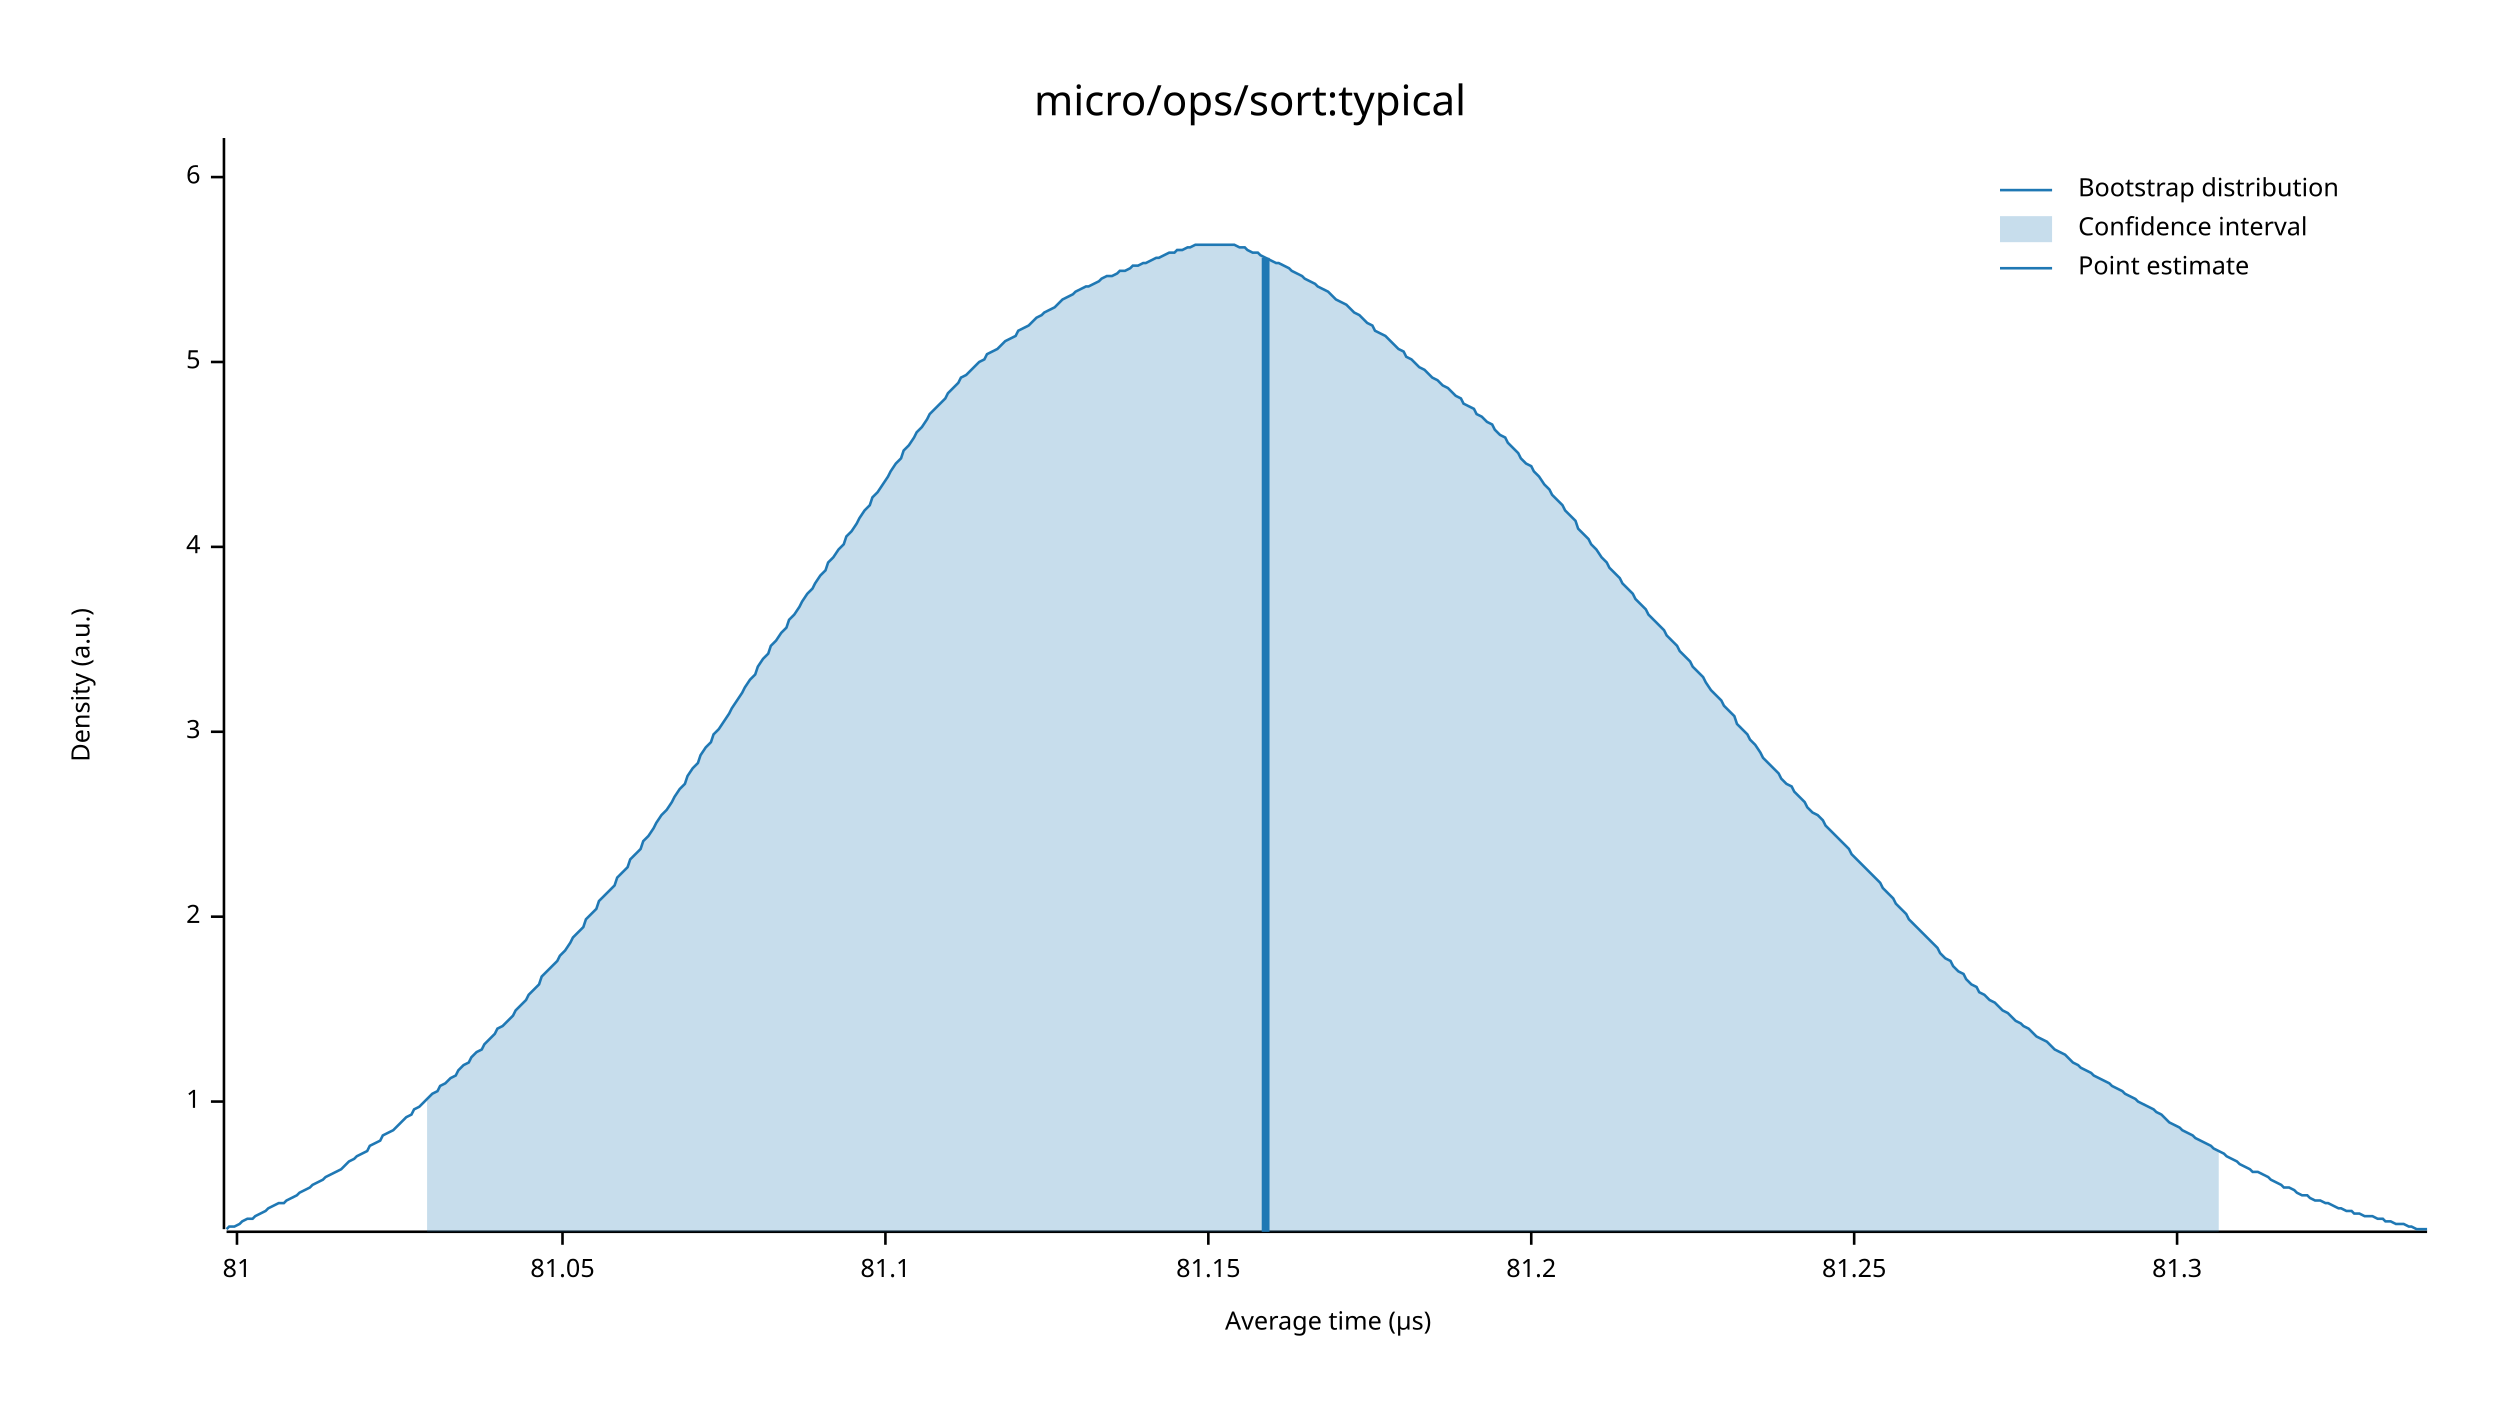
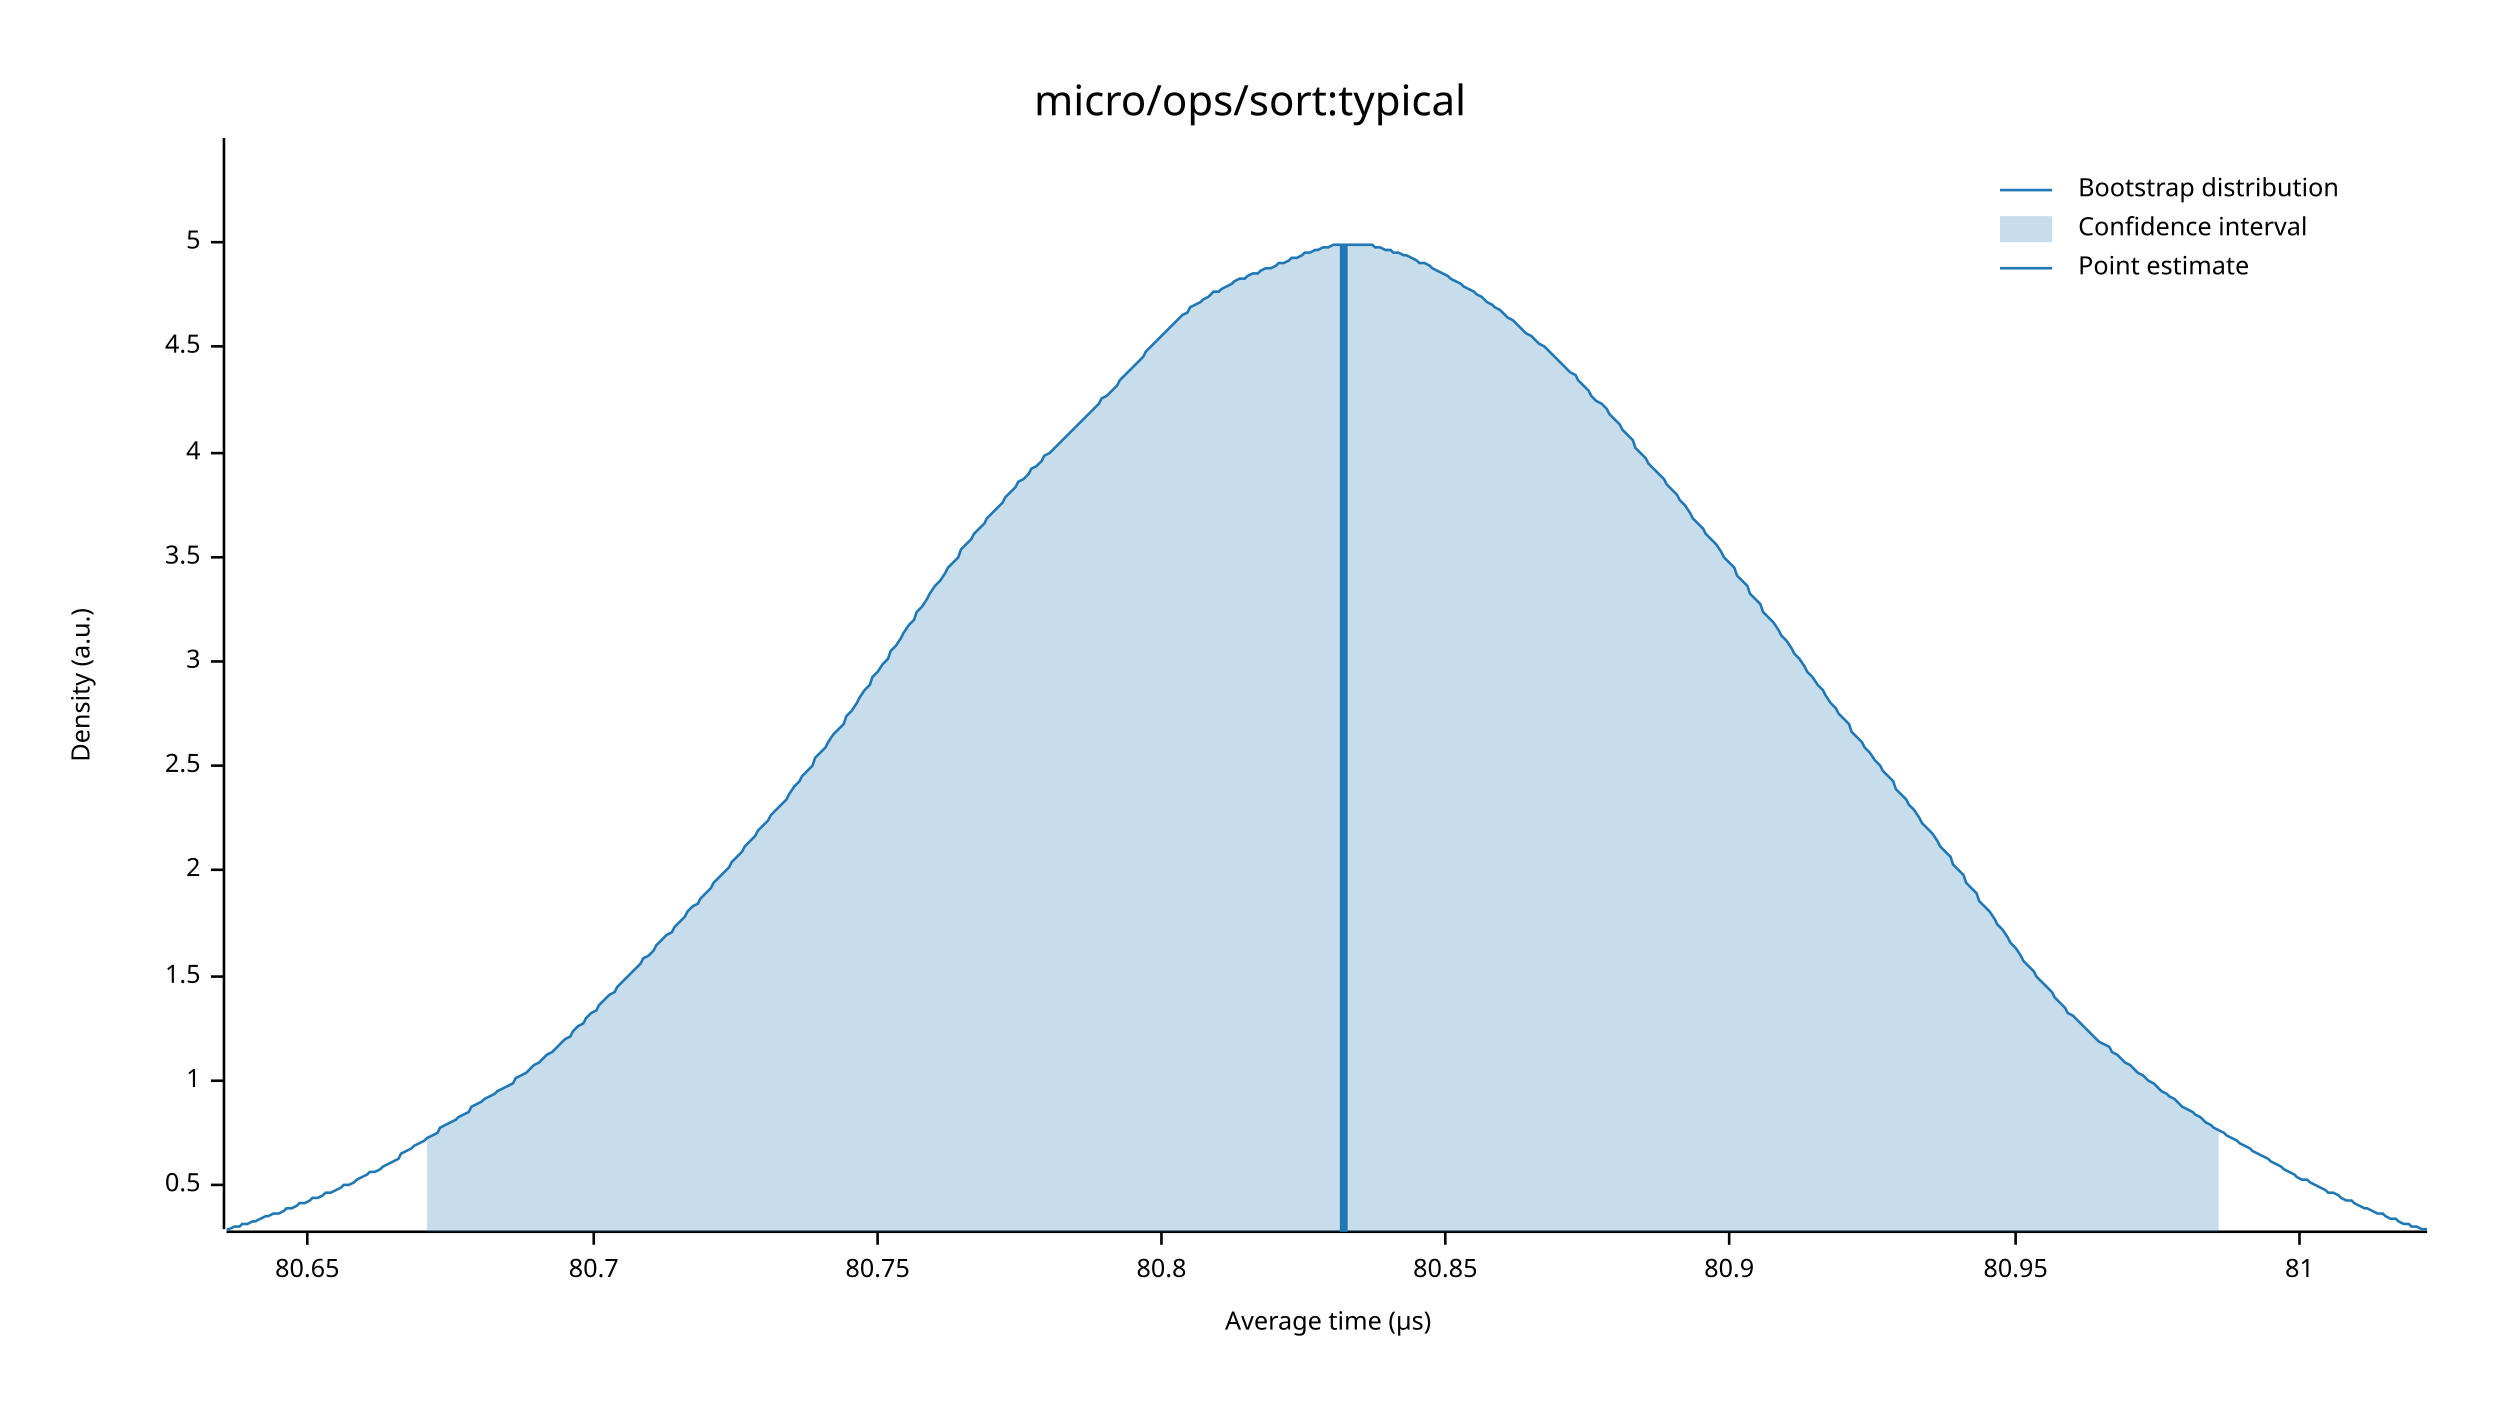
<svg xmlns="http://www.w3.org/2000/svg" width="960" height="540" viewBox="0 0 960 540">
  <text x="480" y="32" dy="0.76em" text-anchor="middle" font-family="sans-serif" font-size="16.129" opacity="1" fill="#000000">
micro/ops/sort:typical
</text>
  <text x="27" y="263" dy="0.76em" text-anchor="middle" font-family="sans-serif" font-size="9.677" opacity="1" fill="#000000" transform="rotate(270, 27, 263)">
Density (a.u.)
</text>
  <text x="510" y="513" dy="-0.5ex" text-anchor="middle" font-family="sans-serif" font-size="9.677" opacity="1" fill="#000000">
Average time (µs)
</text>
  <polyline fill="none" opacity="1" stroke="#000000" stroke-width="1" points="86,53 86,472 " />
-   <text x="77" y="423" dy="0.5ex" text-anchor="end" font-family="sans-serif" font-size="9.677" opacity="1" fill="#000000">
+   <text x="77" y="455" dy="0.5ex" text-anchor="end" font-family="sans-serif" font-size="9.677" opacity="1" fill="#000000">
+ 0.5
+ </text>
+   <polyline fill="none" opacity="1" stroke="#000000" stroke-width="1" points="81,455 86,455 " />
+   <text x="77" y="415" dy="0.5ex" text-anchor="end" font-family="sans-serif" font-size="9.677" opacity="1" fill="#000000">
1
</text>
-   <polyline fill="none" opacity="1" stroke="#000000" stroke-width="1" points="81,423 86,423 " />
-   <text x="77" y="352" dy="0.5ex" text-anchor="end" font-family="sans-serif" font-size="9.677" opacity="1" fill="#000000">
+   <polyline fill="none" opacity="1" stroke="#000000" stroke-width="1" points="81,415 86,415 " />
+   <text x="77" y="375" dy="0.5ex" text-anchor="end" font-family="sans-serif" font-size="9.677" opacity="1" fill="#000000">
+ 1.5
+ </text>
+   <polyline fill="none" opacity="1" stroke="#000000" stroke-width="1" points="81,375 86,375 " />
+   <text x="77" y="334" dy="0.5ex" text-anchor="end" font-family="sans-serif" font-size="9.677" opacity="1" fill="#000000">
2
</text>
-   <polyline fill="none" opacity="1" stroke="#000000" stroke-width="1" points="81,352 86,352 " />
-   <text x="77" y="281" dy="0.5ex" text-anchor="end" font-family="sans-serif" font-size="9.677" opacity="1" fill="#000000">
+   <polyline fill="none" opacity="1" stroke="#000000" stroke-width="1" points="81,334 86,334 " />
+   <text x="77" y="294" dy="0.5ex" text-anchor="end" font-family="sans-serif" font-size="9.677" opacity="1" fill="#000000">
+ 2.5
+ </text>
+   <polyline fill="none" opacity="1" stroke="#000000" stroke-width="1" points="81,294 86,294 " />
+   <text x="77" y="254" dy="0.5ex" text-anchor="end" font-family="sans-serif" font-size="9.677" opacity="1" fill="#000000">
3
</text>
-   <polyline fill="none" opacity="1" stroke="#000000" stroke-width="1" points="81,281 86,281 " />
-   <text x="77" y="210" dy="0.5ex" text-anchor="end" font-family="sans-serif" font-size="9.677" opacity="1" fill="#000000">
+   <polyline fill="none" opacity="1" stroke="#000000" stroke-width="1" points="81,254 86,254 " />
+   <text x="77" y="214" dy="0.5ex" text-anchor="end" font-family="sans-serif" font-size="9.677" opacity="1" fill="#000000">
+ 3.5
+ </text>
+   <polyline fill="none" opacity="1" stroke="#000000" stroke-width="1" points="81,214 86,214 " />
+   <text x="77" y="174" dy="0.5ex" text-anchor="end" font-family="sans-serif" font-size="9.677" opacity="1" fill="#000000">
4
</text>
-   <polyline fill="none" opacity="1" stroke="#000000" stroke-width="1" points="81,210 86,210 " />
-   <text x="77" y="139" dy="0.5ex" text-anchor="end" font-family="sans-serif" font-size="9.677" opacity="1" fill="#000000">
+   <polyline fill="none" opacity="1" stroke="#000000" stroke-width="1" points="81,174 86,174 " />
+   <text x="77" y="133" dy="0.5ex" text-anchor="end" font-family="sans-serif" font-size="9.677" opacity="1" fill="#000000">
+ 4.5
+ </text>
+   <polyline fill="none" opacity="1" stroke="#000000" stroke-width="1" points="81,133 86,133 " />
+   <text x="77" y="93" dy="0.5ex" text-anchor="end" font-family="sans-serif" font-size="9.677" opacity="1" fill="#000000">
5
</text>
-   <polyline fill="none" opacity="1" stroke="#000000" stroke-width="1" points="81,139 86,139 " />
-   <text x="77" y="68" dy="0.5ex" text-anchor="end" font-family="sans-serif" font-size="9.677" opacity="1" fill="#000000">
- 6
+   <polyline fill="none" opacity="1" stroke="#000000" stroke-width="1" points="81,93 86,93 " />
+   <polyline fill="none" opacity="1" stroke="#000000" stroke-width="1" points="87,473 932,473 " />
+   <text x="118" y="483" dy="0.76em" text-anchor="middle" font-family="sans-serif" font-size="9.677" opacity="1" fill="#000000">
+ 80.65
</text>
-   <polyline fill="none" opacity="1" stroke="#000000" stroke-width="1" points="81,68 86,68 " />
-   <polyline fill="none" opacity="1" stroke="#000000" stroke-width="1" points="87,473 932,473 " />
-   <text x="91" y="483" dy="0.76em" text-anchor="middle" font-family="sans-serif" font-size="9.677" opacity="1" fill="#000000">
+   <polyline fill="none" opacity="1" stroke="#000000" stroke-width="1" points="118,473 118,478 " />
+   <text x="228" y="483" dy="0.76em" text-anchor="middle" font-family="sans-serif" font-size="9.677" opacity="1" fill="#000000">
+ 80.7
+ </text>
+   <polyline fill="none" opacity="1" stroke="#000000" stroke-width="1" points="228,473 228,478 " />
+   <text x="337" y="483" dy="0.76em" text-anchor="middle" font-family="sans-serif" font-size="9.677" opacity="1" fill="#000000">
+ 80.75
+ </text>
+   <polyline fill="none" opacity="1" stroke="#000000" stroke-width="1" points="337,473 337,478 " />
+   <text x="446" y="483" dy="0.76em" text-anchor="middle" font-family="sans-serif" font-size="9.677" opacity="1" fill="#000000">
+ 80.8
+ </text>
+   <polyline fill="none" opacity="1" stroke="#000000" stroke-width="1" points="446,473 446,478 " />
+   <text x="555" y="483" dy="0.76em" text-anchor="middle" font-family="sans-serif" font-size="9.677" opacity="1" fill="#000000">
+ 80.85
+ </text>
+   <polyline fill="none" opacity="1" stroke="#000000" stroke-width="1" points="555,473 555,478 " />
+   <text x="664" y="483" dy="0.76em" text-anchor="middle" font-family="sans-serif" font-size="9.677" opacity="1" fill="#000000">
+ 80.9
+ </text>
+   <polyline fill="none" opacity="1" stroke="#000000" stroke-width="1" points="664,473 664,478 " />
+   <text x="774" y="483" dy="0.76em" text-anchor="middle" font-family="sans-serif" font-size="9.677" opacity="1" fill="#000000">
+ 80.95
+ </text>
+   <polyline fill="none" opacity="1" stroke="#000000" stroke-width="1" points="774,473 774,478 " />
+   <text x="883" y="483" dy="0.76em" text-anchor="middle" font-family="sans-serif" font-size="9.677" opacity="1" fill="#000000">
81
</text>
-   <polyline fill="none" opacity="1" stroke="#000000" stroke-width="1" points="91,473 91,478 " />
-   <text x="216" y="483" dy="0.76em" text-anchor="middle" font-family="sans-serif" font-size="9.677" opacity="1" fill="#000000">
- 81.05
- </text>
-   <polyline fill="none" opacity="1" stroke="#000000" stroke-width="1" points="216,473 216,478 " />
-   <text x="340" y="483" dy="0.76em" text-anchor="middle" font-family="sans-serif" font-size="9.677" opacity="1" fill="#000000">
- 81.1
- </text>
-   <polyline fill="none" opacity="1" stroke="#000000" stroke-width="1" points="340,473 340,478 " />
-   <text x="464" y="483" dy="0.76em" text-anchor="middle" font-family="sans-serif" font-size="9.677" opacity="1" fill="#000000">
- 81.15
- </text>
-   <polyline fill="none" opacity="1" stroke="#000000" stroke-width="1" points="464,473 464,478 " />
-   <text x="588" y="483" dy="0.76em" text-anchor="middle" font-family="sans-serif" font-size="9.677" opacity="1" fill="#000000">
- 81.2
- </text>
-   <polyline fill="none" opacity="1" stroke="#000000" stroke-width="1" points="588,473 588,478 " />
-   <text x="712" y="483" dy="0.76em" text-anchor="middle" font-family="sans-serif" font-size="9.677" opacity="1" fill="#000000">
- 81.25
- </text>
-   <polyline fill="none" opacity="1" stroke="#000000" stroke-width="1" points="712,473 712,478 " />
-   <text x="836" y="483" dy="0.76em" text-anchor="middle" font-family="sans-serif" font-size="9.677" opacity="1" fill="#000000">
- 81.3
- </text>
-   <polyline fill="none" opacity="1" stroke="#000000" stroke-width="1" points="836,473 836,478 " />
-   <polyline fill="none" opacity="1" stroke="#1F78B4" stroke-width="1" points="87,472 88,471 90,471 92,470 93,469 95,468 97,468 98,467 100,466 102,465 103,464 105,463 107,462 109,462 110,461 112,460 114,459 115,458 117,457 119,456 120,455 122,454 124,453 125,452 127,451 129,450 131,449 132,448 134,446 136,445 137,444 139,443 141,442 142,440 144,439 146,438 147,436 149,435 151,434 153,432 154,431 156,429 158,428 159,426 161,425 163,423 164,422 166,420 168,419 169,417 171,416 173,414 175,413 176,411 178,409 180,408 181,406 183,404 185,403 186,401 188,399 190,397 191,395 193,394 195,392 197,390 198,388 200,386 202,384 203,382 205,380 207,378 208,375 210,373 212,371 214,369 215,367 217,365 219,362 220,360 222,358 224,356 225,353 227,351 229,349 230,346 232,344 234,342 236,340 237,337 239,335 241,333 242,330 244,328 246,326 247,323 249,321 251,318 252,316 254,313 256,311 258,308 259,306 261,303 263,301 264,298 266,295 268,293 269,290 271,287 273,285 274,282 276,280 278,277 280,274 281,272 283,269 285,266 286,264 288,261 290,259 291,256 293,253 295,251 296,248 298,246 300,243 302,241 303,238 305,236 307,233 308,231 310,228 312,226 313,224 315,221 317,219 318,216 320,214 322,211 324,209 325,206 327,204 329,201 330,199 332,196 334,194 335,191 337,189 339,186 341,183 342,181 344,178 346,176 347,173 349,171 351,168 352,166 354,164 356,161 357,159 359,157 361,155 363,153 364,151 366,149 368,147 369,145 371,144 373,142 374,141 376,139 378,138 379,136 381,135 383,134 385,132 386,131 388,130 390,129 391,127 393,126 395,125 396,124 398,122 400,121 401,120 403,119 405,118 407,116 408,115 410,114 412,113 413,112 415,111 417,110 418,110 420,109 422,108 423,107 425,106 427,106 429,105 430,104 432,104 434,103 435,102 437,102 439,101 440,101 442,100 444,99 445,99 447,98 449,97 451,97 452,96 454,96 456,95 457,95 459,94 461,94 462,94 464,94 466,94 468,94 469,94 471,94 473,94 474,94 476,95 478,95 479,96 481,97 483,97 484,98 486,99 488,100 490,101 491,101 493,102 495,103 496,104 498,105 500,106 501,107 503,108 505,109 506,110 508,111 510,112 512,114 513,115 515,116 517,117 518,118 520,120 522,121 523,122 525,124 527,125 528,127 530,128 532,129 534,131 535,132 537,134 539,135 540,137 542,138 544,140 545,141 547,142 549,144 550,145 552,146 554,148 556,149 557,150 559,152 561,153 562,155 564,156 566,157 567,159 569,160 571,162 573,163 574,165 576,167 578,168 579,170 581,172 583,174 584,176 586,178 588,179 589,181 591,183 593,186 595,188 596,190 598,192 600,194 601,196 603,198 605,200 606,203 608,205 610,207 611,209 613,211 615,214 617,216 618,218 620,220 622,222 623,224 625,226 627,228 628,230 630,232 632,234 633,236 635,238 637,240 639,242 640,244 642,246 644,248 645,250 647,252 649,254 650,256 652,258 654,260 655,262 657,265 659,267 661,269 662,271 664,273 666,275 667,278 669,280 671,282 672,284 674,286 676,289 677,291 679,293 681,295 683,297 684,299 686,301 688,302 689,304 691,306 693,308 694,310 696,312 698,313 700,315 701,317 703,319 705,321 706,322 708,324 710,326 711,328 713,330 715,332 716,333 718,335 720,337 722,339 723,341 725,343 727,345 728,347 730,349 732,351 733,353 735,355 737,357 738,358 740,360 742,362 744,364 745,366 747,368 749,369 750,371 752,373 754,374 755,376 757,378 759,379 760,381 762,382 764,384 766,385 767,386 769,388 771,389 772,390 774,392 776,393 777,394 779,395 781,397 782,398 784,399 786,400 788,402 789,403 791,404 793,405 794,406 796,408 798,409 799,410 801,411 803,412 804,413 806,414 808,415 810,416 811,417 813,418 815,419 816,420 818,421 820,422 821,423 823,424 825,425 827,426 828,427 830,428 832,430 833,431 835,432 837,433 838,434 840,435 842,436 843,437 845,438 847,439 849,440 850,441 852,442 854,443 855,444 857,445 859,446 860,447 862,448 864,449 865,450 867,450 869,451 871,452 872,453 874,454 876,455 877,456 879,456 881,457 882,458 884,459 886,459 887,460 889,461 891,461 893,462 894,462 896,463 898,464 899,464 901,465 903,465 904,466 906,466 908,467 909,467 911,467 913,468 915,468 916,469 918,469 920,470 921,470 923,470 925,471 926,471 928,472 930,472 932,472 " />
-   <polygon opacity="0.25" fill="#1F78B4" points="164,422 166,420 168,419 169,417 171,416 173,414 175,413 176,411 178,409 180,408 181,406 183,404 185,403 186,401 188,399 190,397 191,395 193,394 195,392 197,390 198,388 200,386 202,384 203,382 205,380 207,378 208,375 210,373 212,371 214,369 215,367 217,365 219,362 220,360 222,358 224,356 225,353 227,351 229,349 230,346 232,344 234,342 236,340 237,337 239,335 241,333 242,330 244,328 246,326 247,323 249,321 251,318 252,316 254,313 256,311 258,308 259,306 261,303 263,301 264,298 266,295 268,293 269,290 271,287 273,285 274,282 276,280 278,277 280,274 281,272 283,269 285,266 286,264 288,261 290,259 291,256 293,253 295,251 296,248 298,246 300,243 302,241 303,238 305,236 307,233 308,231 310,228 312,226 313,224 315,221 317,219 318,216 320,214 322,211 324,209 325,206 327,204 329,201 330,199 332,196 334,194 335,191 337,189 339,186 341,183 342,181 344,178 346,176 347,173 349,171 351,168 352,166 354,164 356,161 357,159 359,157 361,155 363,153 364,151 366,149 368,147 369,145 371,144 373,142 374,141 376,139 378,138 379,136 381,135 383,134 385,132 386,131 388,130 390,129 391,127 393,126 395,125 396,124 398,122 400,121 401,120 403,119 405,118 407,116 408,115 410,114 412,113 413,112 415,111 417,110 418,110 420,109 422,108 423,107 425,106 427,106 429,105 430,104 432,104 434,103 435,102 437,102 439,101 440,101 442,100 444,99 445,99 447,98 449,97 451,97 452,96 454,96 456,95 457,95 459,94 461,94 462,94 464,94 466,94 468,94 469,94 471,94 473,94 474,94 476,95 478,95 479,96 481,97 483,97 484,98 486,99 488,100 490,101 491,101 493,102 495,103 496,104 498,105 500,106 501,107 503,108 505,109 506,110 508,111 510,112 512,114 513,115 515,116 517,117 518,118 520,120 522,121 523,122 525,124 527,125 528,127 530,128 532,129 534,131 535,132 537,134 539,135 540,137 542,138 544,140 545,141 547,142 549,144 550,145 552,146 554,148 556,149 557,150 559,152 561,153 562,155 564,156 566,157 567,159 569,160 571,162 573,163 574,165 576,167 578,168 579,170 581,172 583,174 584,176 586,178 588,179 589,181 591,183 593,186 595,188 596,190 598,192 600,194 601,196 603,198 605,200 606,203 608,205 610,207 611,209 613,211 615,214 617,216 618,218 620,220 622,222 623,224 625,226 627,228 628,230 630,232 632,234 633,236 635,238 637,240 639,242 640,244 642,246 644,248 645,250 647,252 649,254 650,256 652,258 654,260 655,262 657,265 659,267 661,269 662,271 664,273 666,275 667,278 669,280 671,282 672,284 674,286 676,289 677,291 679,293 681,295 683,297 684,299 686,301 688,302 689,304 691,306 693,308 694,310 696,312 698,313 700,315 701,317 703,319 705,321 706,322 708,324 710,326 711,328 713,330 715,332 716,333 718,335 720,337 722,339 723,341 725,343 727,345 728,347 730,349 732,351 733,353 735,355 737,357 738,358 740,360 742,362 744,364 745,366 747,368 749,369 750,371 752,373 754,374 755,376 757,378 759,379 760,381 762,382 764,384 766,385 767,386 769,388 771,389 772,390 774,392 776,393 777,394 779,395 781,397 782,398 784,399 786,400 788,402 789,403 791,404 793,405 794,406 796,408 798,409 799,410 801,411 803,412 804,413 806,414 808,415 810,416 811,417 813,418 815,419 816,420 818,421 820,422 821,423 823,424 825,425 827,426 828,427 830,428 832,430 833,431 835,432 837,433 838,434 840,435 842,436 843,437 845,438 847,439 849,440 850,441 852,442 852,473 164,473 " />
-   <polyline fill="none" opacity="1" stroke="#1F78B4" stroke-width="3" points="486,473 486,99 " />
+   <polyline fill="none" opacity="1" stroke="#000000" stroke-width="1" points="883,473 883,478 " />
+   <polyline fill="none" opacity="1" stroke="#1F78B4" stroke-width="1" points="87,472 88,472 90,471 92,471 93,470 95,470 97,469 98,469 100,468 102,467 103,467 105,466 107,466 109,465 110,464 112,464 114,463 115,462 117,462 119,461 120,460 122,460 124,459 125,458 127,458 129,457 131,456 132,455 134,455 136,454 137,453 139,452 141,451 142,450 144,450 146,449 147,448 149,447 151,446 153,445 154,443 156,442 158,441 159,440 161,439 163,438 164,437 166,436 168,435 169,433 171,432 173,431 175,430 176,429 178,428 180,427 181,425 183,424 185,423 186,422 188,421 190,420 191,419 193,418 195,417 197,416 198,414 200,413 202,412 203,411 205,409 207,408 208,407 210,405 212,404 214,402 215,401 217,399 219,398 220,396 222,394 224,393 225,391 227,389 229,388 230,386 232,384 234,382 236,381 237,379 239,377 241,375 242,374 244,372 246,370 247,368 249,367 251,365 252,363 254,361 256,359 258,358 259,356 261,354 263,352 264,350 266,348 268,347 269,345 271,343 273,341 274,339 276,337 278,335 280,333 281,331 283,329 285,327 286,325 288,323 290,321 291,319 293,317 295,315 296,313 298,311 300,309 302,307 303,305 305,302 307,300 308,298 310,296 312,294 313,291 315,289 317,287 318,285 320,282 322,280 324,278 325,275 327,273 329,270 330,268 332,265 334,263 335,260 337,258 339,255 341,253 342,250 344,248 346,245 347,243 349,240 351,238 352,235 354,233 356,230 357,228 359,225 361,223 363,220 364,218 366,216 368,214 369,211 371,209 373,207 374,205 376,203 378,201 379,199 381,197 383,195 385,193 386,191 388,189 390,187 391,185 393,184 395,182 396,180 398,179 400,177 401,175 403,174 405,172 407,170 408,169 410,167 412,165 413,164 415,162 417,160 418,159 420,157 422,155 423,153 425,152 427,150 429,148 430,146 432,144 434,142 435,141 437,139 439,137 440,135 442,133 444,131 445,130 447,128 449,126 451,124 452,123 454,121 456,120 457,118 459,117 461,116 462,115 464,114 466,112 468,112 469,111 471,110 473,109 474,108 476,107 478,107 479,106 481,105 483,105 484,104 486,103 488,103 490,102 491,101 493,101 495,100 496,99 498,99 500,98 501,97 503,97 505,96 506,96 508,95 510,95 512,94 513,94 515,94 517,94 518,94 520,94 522,94 523,94 525,94 527,94 528,95 530,95 532,96 534,96 535,97 537,97 539,98 540,98 542,99 544,100 545,101 547,101 549,102 550,103 552,104 554,105 556,106 557,107 559,108 561,109 562,110 564,111 566,112 567,113 569,114 571,116 573,117 574,118 576,119 578,121 579,122 581,123 583,125 584,126 586,128 588,129 589,130 591,132 593,133 595,135 596,136 598,138 600,140 601,141 603,143 605,144 606,146 608,148 610,150 611,152 613,154 615,155 617,157 618,159 620,161 622,163 623,165 625,167 627,169 628,172 630,174 632,176 633,178 635,180 637,182 639,184 640,186 642,188 644,190 645,192 647,194 649,197 650,199 652,201 654,203 655,205 657,207 659,209 661,212 662,214 664,216 666,218 667,221 669,223 671,225 672,228 674,230 676,232 677,235 679,237 681,239 683,242 684,244 686,246 688,249 689,251 691,253 693,256 694,258 696,260 698,263 700,265 701,267 703,270 705,272 706,274 708,276 710,278 711,281 713,283 715,285 716,287 718,289 720,292 722,294 723,296 725,298 727,300 728,303 730,305 732,307 733,309 735,311 737,314 738,316 740,318 742,320 744,323 745,325 747,327 749,329 750,332 752,334 754,336 755,339 757,341 759,343 760,346 762,348 764,350 766,353 767,355 769,357 771,360 772,362 774,364 776,367 777,369 779,371 781,373 782,375 784,377 786,379 788,381 789,383 791,385 793,387 794,389 796,390 798,392 799,393 801,395 803,397 804,398 806,400 808,401 810,402 811,404 813,405 815,407 816,408 818,409 820,411 821,412 823,413 825,415 827,416 828,417 830,419 832,420 833,421 835,422 837,424 838,425 840,426 842,427 843,428 845,429 847,431 849,432 850,433 852,434 854,435 855,436 857,437 859,438 860,439 862,440 864,441 865,442 867,443 869,444 871,445 872,446 874,447 876,448 877,449 879,450 881,451 882,452 884,453 886,453 887,454 889,455 891,456 893,457 894,458 896,458 898,459 899,460 901,461 903,461 904,462 906,463 908,464 909,464 911,465 913,466 915,466 916,467 918,468 920,468 921,469 923,470 925,470 926,471 928,471 930,472 932,472 " />
+   <polygon opacity="0.25" fill="#1F78B4" points="164,437 166,436 168,435 169,433 171,432 173,431 175,430 176,429 178,428 180,427 181,425 183,424 185,423 186,422 188,421 190,420 191,419 193,418 195,417 197,416 198,414 200,413 202,412 203,411 205,409 207,408 208,407 210,405 212,404 214,402 215,401 217,399 219,398 220,396 222,394 224,393 225,391 227,389 229,388 230,386 232,384 234,382 236,381 237,379 239,377 241,375 242,374 244,372 246,370 247,368 249,367 251,365 252,363 254,361 256,359 258,358 259,356 261,354 263,352 264,350 266,348 268,347 269,345 271,343 273,341 274,339 276,337 278,335 280,333 281,331 283,329 285,327 286,325 288,323 290,321 291,319 293,317 295,315 296,313 298,311 300,309 302,307 303,305 305,302 307,300 308,298 310,296 312,294 313,291 315,289 317,287 318,285 320,282 322,280 324,278 325,275 327,273 329,270 330,268 332,265 334,263 335,260 337,258 339,255 341,253 342,250 344,248 346,245 347,243 349,240 351,238 352,235 354,233 356,230 357,228 359,225 361,223 363,220 364,218 366,216 368,214 369,211 371,209 373,207 374,205 376,203 378,201 379,199 381,197 383,195 385,193 386,191 388,189 390,187 391,185 393,184 395,182 396,180 398,179 400,177 401,175 403,174 405,172 407,170 408,169 410,167 412,165 413,164 415,162 417,160 418,159 420,157 422,155 423,153 425,152 427,150 429,148 430,146 432,144 434,142 435,141 437,139 439,137 440,135 442,133 444,131 445,130 447,128 449,126 451,124 452,123 454,121 456,120 457,118 459,117 461,116 462,115 464,114 466,112 468,112 469,111 471,110 473,109 474,108 476,107 478,107 479,106 481,105 483,105 484,104 486,103 488,103 490,102 491,101 493,101 495,100 496,99 498,99 500,98 501,97 503,97 505,96 506,96 508,95 510,95 512,94 513,94 515,94 517,94 518,94 520,94 522,94 523,94 525,94 527,94 528,95 530,95 532,96 534,96 535,97 537,97 539,98 540,98 542,99 544,100 545,101 547,101 549,102 550,103 552,104 554,105 556,106 557,107 559,108 561,109 562,110 564,111 566,112 567,113 569,114 571,116 573,117 574,118 576,119 578,121 579,122 581,123 583,125 584,126 586,128 588,129 589,130 591,132 593,133 595,135 596,136 598,138 600,140 601,141 603,143 605,144 606,146 608,148 610,150 611,152 613,154 615,155 617,157 618,159 620,161 622,163 623,165 625,167 627,169 628,172 630,174 632,176 633,178 635,180 637,182 639,184 640,186 642,188 644,190 645,192 647,194 649,197 650,199 652,201 654,203 655,205 657,207 659,209 661,212 662,214 664,216 666,218 667,221 669,223 671,225 672,228 674,230 676,232 677,235 679,237 681,239 683,242 684,244 686,246 688,249 689,251 691,253 693,256 694,258 696,260 698,263 700,265 701,267 703,270 705,272 706,274 708,276 710,278 711,281 713,283 715,285 716,287 718,289 720,292 722,294 723,296 725,298 727,300 728,303 730,305 732,307 733,309 735,311 737,314 738,316 740,318 742,320 744,323 745,325 747,327 749,329 750,332 752,334 754,336 755,339 757,341 759,343 760,346 762,348 764,350 766,353 767,355 769,357 771,360 772,362 774,364 776,367 777,369 779,371 781,373 782,375 784,377 786,379 788,381 789,383 791,385 793,387 794,389 796,390 798,392 799,393 801,395 803,397 804,398 806,400 808,401 810,402 811,404 813,405 815,407 816,408 818,409 820,411 821,412 823,413 825,415 827,416 828,417 830,419 832,420 833,421 835,422 837,424 838,425 840,426 842,427 843,428 845,429 847,431 849,432 850,433 852,434 852,473 164,473 " />
+   <polyline fill="none" opacity="1" stroke="#1F78B4" stroke-width="3" points="516,473 516,94 " />
  <text x="798" y="68" dy="0.76em" text-anchor="start" font-family="sans-serif" font-size="9.677" opacity="1" fill="#000000">
Bootstrap distribution
</text>
  <text x="798" y="83" dy="0.76em" text-anchor="start" font-family="sans-serif" font-size="9.677" opacity="1" fill="#000000">
Confidence interval
</text>
  <text x="798" y="98" dy="0.76em" text-anchor="start" font-family="sans-serif" font-size="9.677" opacity="1" fill="#000000">
Point estimate
</text>
  <polyline fill="none" opacity="1" stroke="#1F78B4" stroke-width="1" points="768,73 788,73 " />
  <rect x="768" y="83" width="20" height="10" opacity="0.25" fill="#1F78B4" stroke="none" />
  <polyline fill="none" opacity="1" stroke="#1F78B4" stroke-width="1" points="768,103 788,103 " />
</svg>
